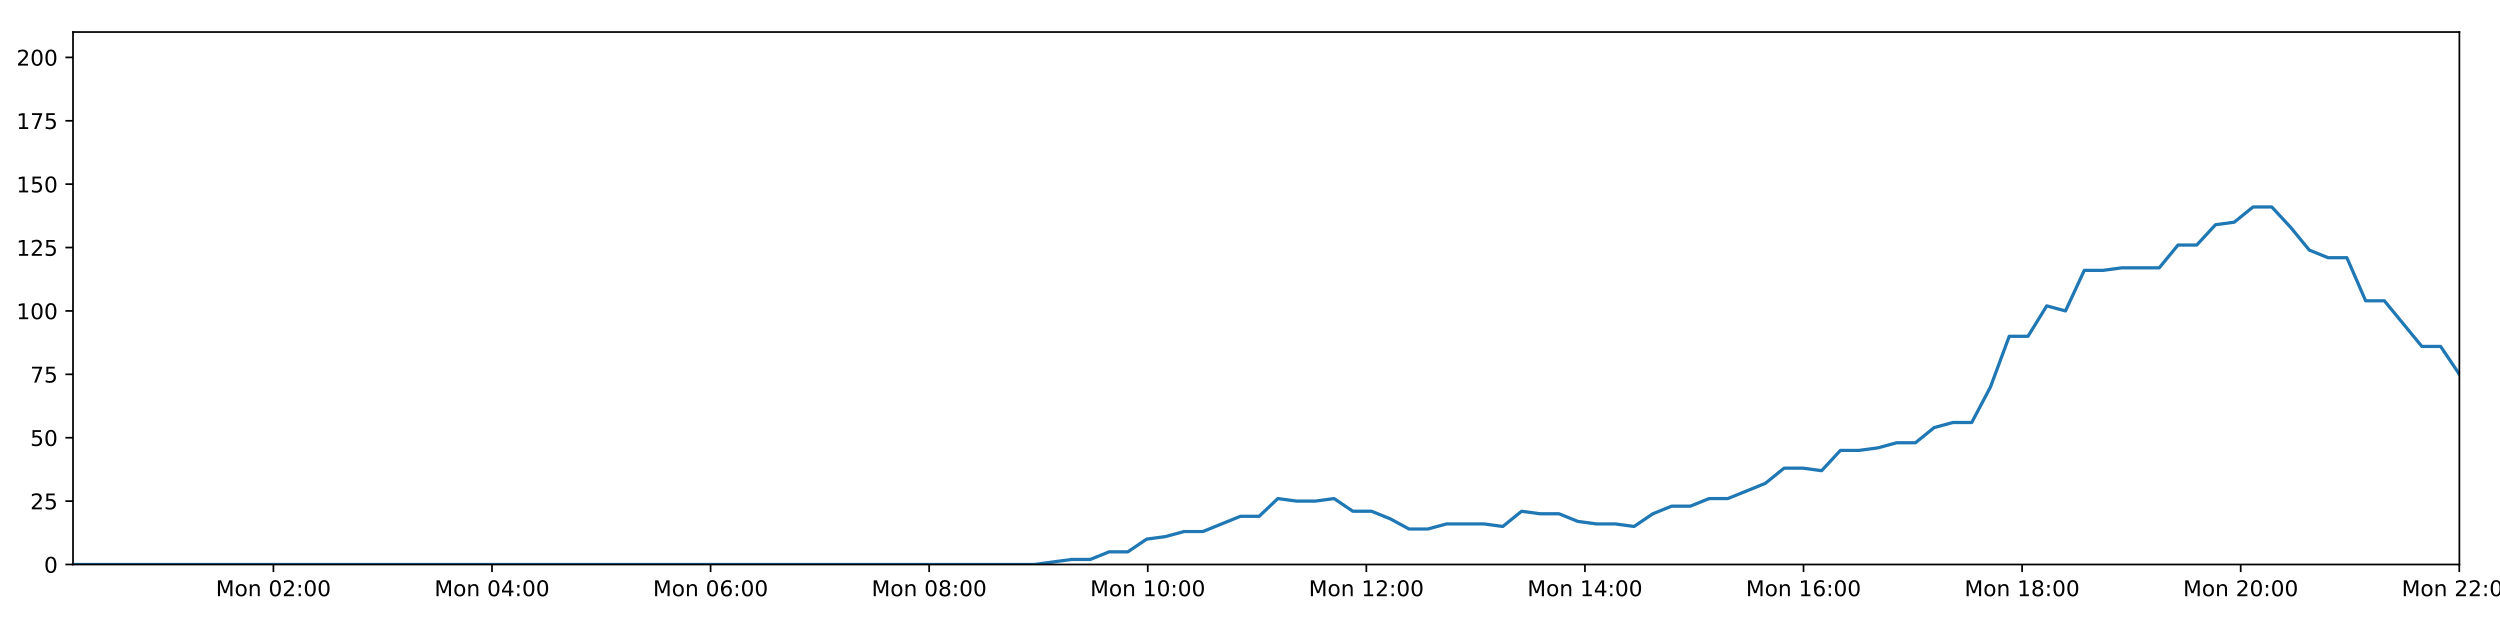
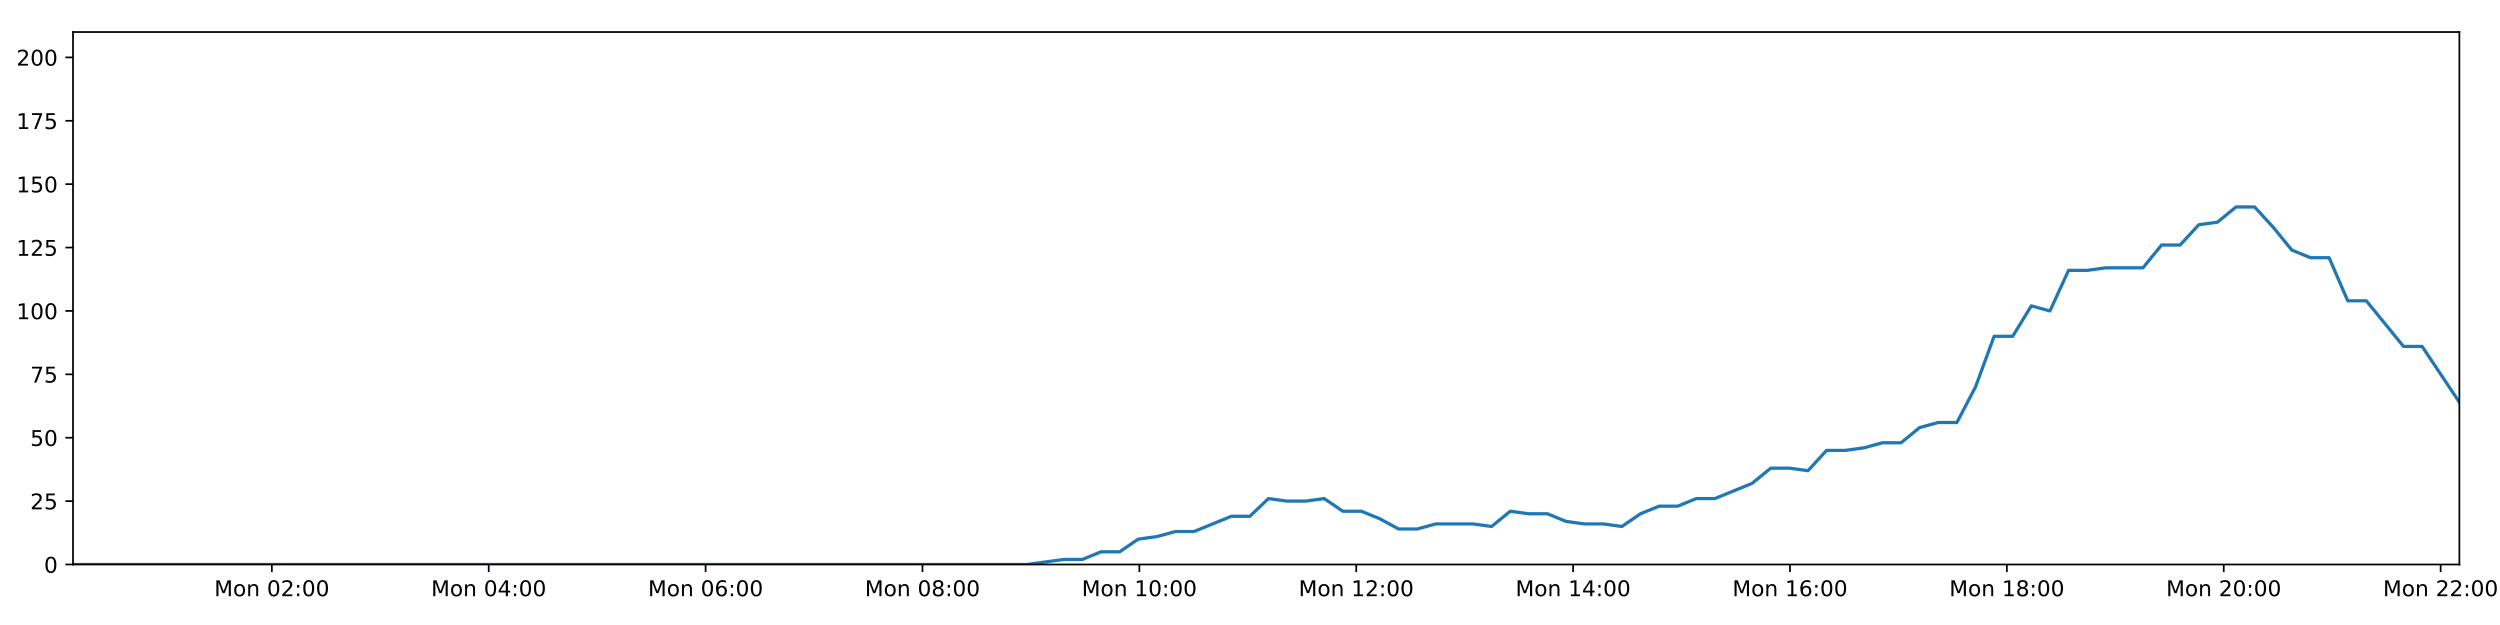
<svg xmlns="http://www.w3.org/2000/svg" xmlns:xlink="http://www.w3.org/1999/xlink" height="288pt" version="1.1" viewBox="0 0 1152 288" width="1152pt">
  <defs>
    <style type="text/css">
*{stroke-linecap:butt;stroke-linejoin:round;}
  </style>
  </defs>
  <g id="figure_1">
    <g id="patch_1">
      <path d="M 0 288  L 1152 288  L 1152 0  L 0 0  z " style="fill:#ffffff;" />
    </g>
    <g id="axes_1">
      <g id="patch_2">
        <path d="M 33.64 260.12  L 1133.28 260.12  L 1133.28 14.76  L 33.64 14.76  z " style="fill:#ffffff;" />
      </g>
      <g id="matplotlib.axis_1">
        <g id="xtick_1">
          <g id="line2d_1">
            <defs>
-               <path d="M 0 0  L 0 3.5  " id="mc5d15bcf2e" style="stroke:#000000;stroke-width:0.8;" />
-             </defs>
-             <g>
-               <use style="stroke:#000000;stroke-width:0.8;" x="125.989" xlink:href="#mc5d15bcf2e" y="260.12" />
+               <path d="M 0 0  L 0 3.5  " id="m41f7df5df9" style="stroke:#000000;stroke-width:0.8;" />
+             </defs>
+             <g>
+               <use style="stroke:#000000;stroke-width:0.8;" x="125.267" xlink:href="#m41f7df5df9" y="260.12" />
            </g>
          </g>
          <g id="text_1">
            <defs>
              <path d="M 9.812 72.906  L 24.516 72.906  L 43.109 23.297  L 61.812 72.906  L 76.516 72.906  L 76.516 0  L 66.891 0  L 66.891 64.016  L 48.094 14.016  L 38.188 14.016  L 19.391 64.016  L 19.391 0  L 9.812 0  z " id="DejaVuSans-77" />
              <path d="M 30.609 48.391  Q 23.391 48.391 19.188 42.75  Q 14.984 37.109 14.984 27.297  Q 14.984 17.484 19.156 11.844  Q 23.344 6.203 30.609 6.203  Q 37.797 6.203 41.984 11.859  Q 46.188 17.531 46.188 27.297  Q 46.188 37.016 41.984 42.703  Q 37.797 48.391 30.609 48.391  z M 30.609 56  Q 42.328 56 49.016 48.375  Q 55.719 40.766 55.719 27.297  Q 55.719 13.875 49.016 6.219  Q 42.328 -1.422 30.609 -1.422  Q 18.844 -1.422 12.172 6.219  Q 5.516 13.875 5.516 27.297  Q 5.516 40.766 12.172 48.375  Q 18.844 56 30.609 56  z " id="DejaVuSans-111" />
              <path d="M 54.891 33.016  L 54.891 0  L 45.906 0  L 45.906 32.719  Q 45.906 40.484 42.875 44.328  Q 39.844 48.188 33.797 48.188  Q 26.516 48.188 22.312 43.547  Q 18.109 38.922 18.109 30.906  L 18.109 0  L 9.078 0  L 9.078 54.688  L 18.109 54.688  L 18.109 46.188  Q 21.344 51.125 25.703 53.562  Q 30.078 56 35.797 56  Q 45.219 56 50.047 50.172  Q 54.891 44.344 54.891 33.016  z " id="DejaVuSans-110" />
              <path id="DejaVuSans-32" />
              <path d="M 31.781 66.406  Q 24.172 66.406 20.328 58.906  Q 16.5 51.422 16.5 36.375  Q 16.5 21.391 20.328 13.891  Q 24.172 6.391 31.781 6.391  Q 39.453 6.391 43.281 13.891  Q 47.125 21.391 47.125 36.375  Q 47.125 51.422 43.281 58.906  Q 39.453 66.406 31.781 66.406  z M 31.781 74.219  Q 44.047 74.219 50.516 64.516  Q 56.984 54.828 56.984 36.375  Q 56.984 17.969 50.516 8.266  Q 44.047 -1.422 31.781 -1.422  Q 19.531 -1.422 13.062 8.266  Q 6.594 17.969 6.594 36.375  Q 6.594 54.828 13.062 64.516  Q 19.531 74.219 31.781 74.219  z " id="DejaVuSans-48" />
              <path d="M 19.188 8.297  L 53.609 8.297  L 53.609 0  L 7.328 0  L 7.328 8.297  Q 12.938 14.109 22.625 23.891  Q 32.328 33.688 34.812 36.531  Q 39.547 41.844 41.422 45.531  Q 43.312 49.219 43.312 52.781  Q 43.312 58.594 39.234 62.25  Q 35.156 65.922 28.609 65.922  Q 23.969 65.922 18.812 64.312  Q 13.672 62.703 7.812 59.422  L 7.812 69.391  Q 13.766 71.781 18.938 73  Q 24.125 74.219 28.422 74.219  Q 39.75 74.219 46.484 68.547  Q 53.219 62.891 53.219 53.422  Q 53.219 48.922 51.531 44.891  Q 49.859 40.875 45.406 35.406  Q 44.188 33.984 37.641 27.219  Q 31.109 20.453 19.188 8.297  z " id="DejaVuSans-50" />
              <path d="M 11.719 12.406  L 22.016 12.406  L 22.016 0  L 11.719 0  z M 11.719 51.703  L 22.016 51.703  L 22.016 39.312  L 11.719 39.312  z " id="DejaVuSans-58" />
            </defs>
-             <g transform="translate(99.44856 274.7184)scale(0.1 -0.1)">
+             <g transform="translate(98.72674 274.7184)scale(0.1 -0.1)">
              <use xlink:href="#DejaVuSans-77" />
              <use x="86.279" xlink:href="#DejaVuSans-111" />
              <use x="147.461" xlink:href="#DejaVuSans-110" />
              <use x="210.84" xlink:href="#DejaVuSans-32" />
              <use x="242.627" xlink:href="#DejaVuSans-48" />
              <use x="306.25" xlink:href="#DejaVuSans-50" />
              <use x="369.873" xlink:href="#DejaVuSans-58" />
              <use x="403.564" xlink:href="#DejaVuSans-48" />
              <use x="467.188" xlink:href="#DejaVuSans-48" />
            </g>
          </g>
        </g>
        <g id="xtick_2">
          <g id="line2d_2">
            <g>
-               <use style="stroke:#000000;stroke-width:0.8;" x="226.714" xlink:href="#mc5d15bcf2e" y="260.12" />
+               <use style="stroke:#000000;stroke-width:0.8;" x="225.205" xlink:href="#m41f7df5df9" y="260.12" />
            </g>
          </g>
          <g id="text_2">
            <defs>
              <path d="M 37.797 64.312  L 12.891 25.391  L 37.797 25.391  z M 35.203 72.906  L 47.609 72.906  L 47.609 25.391  L 58.016 25.391  L 58.016 17.188  L 47.609 17.188  L 47.609 0  L 37.797 0  L 37.797 17.188  L 4.891 17.188  L 4.891 26.703  z " id="DejaVuSans-52" />
            </defs>
-             <g transform="translate(200.1732 274.7184)scale(0.1 -0.1)">
+             <g transform="translate(198.6641 274.7184)scale(0.1 -0.1)">
              <use xlink:href="#DejaVuSans-77" />
              <use x="86.279" xlink:href="#DejaVuSans-111" />
              <use x="147.461" xlink:href="#DejaVuSans-110" />
              <use x="210.84" xlink:href="#DejaVuSans-32" />
              <use x="242.627" xlink:href="#DejaVuSans-48" />
              <use x="306.25" xlink:href="#DejaVuSans-52" />
              <use x="369.873" xlink:href="#DejaVuSans-58" />
              <use x="403.564" xlink:href="#DejaVuSans-48" />
              <use x="467.188" xlink:href="#DejaVuSans-48" />
            </g>
          </g>
        </g>
        <g id="xtick_3">
          <g id="line2d_3">
            <g>
-               <use style="stroke:#000000;stroke-width:0.8;" x="327.438" xlink:href="#mc5d15bcf2e" y="260.12" />
+               <use style="stroke:#000000;stroke-width:0.8;" x="325.142" xlink:href="#m41f7df5df9" y="260.12" />
            </g>
          </g>
          <g id="text_3">
            <defs>
              <path d="M 33.016 40.375  Q 26.375 40.375 22.484 35.828  Q 18.609 31.297 18.609 23.391  Q 18.609 15.531 22.484 10.953  Q 26.375 6.391 33.016 6.391  Q 39.656 6.391 43.531 10.953  Q 47.406 15.531 47.406 23.391  Q 47.406 31.297 43.531 35.828  Q 39.656 40.375 33.016 40.375  z M 52.594 71.297  L 52.594 62.312  Q 48.875 64.062 45.094 64.984  Q 41.312 65.922 37.594 65.922  Q 27.828 65.922 22.672 59.328  Q 17.531 52.734 16.797 39.406  Q 19.672 43.656 24.016 45.922  Q 28.375 48.188 33.594 48.188  Q 44.578 48.188 50.953 41.516  Q 57.328 34.859 57.328 23.391  Q 57.328 12.156 50.688 5.359  Q 44.047 -1.422 33.016 -1.422  Q 20.359 -1.422 13.672 8.266  Q 6.984 17.969 6.984 36.375  Q 6.984 53.656 15.188 63.938  Q 23.391 74.219 37.203 74.219  Q 40.922 74.219 44.703 73.484  Q 48.484 72.75 52.594 71.297  z " id="DejaVuSans-54" />
            </defs>
-             <g transform="translate(300.8978 274.7184)scale(0.1 -0.1)">
+             <g transform="translate(298.6014 274.7184)scale(0.1 -0.1)">
              <use xlink:href="#DejaVuSans-77" />
              <use x="86.279" xlink:href="#DejaVuSans-111" />
              <use x="147.461" xlink:href="#DejaVuSans-110" />
              <use x="210.84" xlink:href="#DejaVuSans-32" />
              <use x="242.627" xlink:href="#DejaVuSans-48" />
              <use x="306.25" xlink:href="#DejaVuSans-54" />
              <use x="369.873" xlink:href="#DejaVuSans-58" />
              <use x="403.564" xlink:href="#DejaVuSans-48" />
              <use x="467.188" xlink:href="#DejaVuSans-48" />
            </g>
          </g>
        </g>
        <g id="xtick_4">
          <g id="line2d_4">
            <g>
-               <use style="stroke:#000000;stroke-width:0.8;" x="428.163" xlink:href="#mc5d15bcf2e" y="260.12" />
+               <use style="stroke:#000000;stroke-width:0.8;" x="425.079" xlink:href="#m41f7df5df9" y="260.12" />
            </g>
          </g>
          <g id="text_4">
            <defs>
              <path d="M 31.781 34.625  Q 24.75 34.625 20.719 30.859  Q 16.703 27.094 16.703 20.516  Q 16.703 13.922 20.719 10.156  Q 24.75 6.391 31.781 6.391  Q 38.812 6.391 42.859 10.172  Q 46.922 13.969 46.922 20.516  Q 46.922 27.094 42.891 30.859  Q 38.875 34.625 31.781 34.625  z M 21.922 38.812  Q 15.578 40.375 12.031 44.719  Q 8.5 49.078 8.5 55.328  Q 8.5 64.062 14.719 69.141  Q 20.953 74.219 31.781 74.219  Q 42.672 74.219 48.875 69.141  Q 55.078 64.062 55.078 55.328  Q 55.078 49.078 51.531 44.719  Q 48 40.375 41.703 38.812  Q 48.828 37.156 52.797 32.312  Q 56.781 27.484 56.781 20.516  Q 56.781 9.906 50.312 4.234  Q 43.844 -1.422 31.781 -1.422  Q 19.734 -1.422 13.25 4.234  Q 6.781 9.906 6.781 20.516  Q 6.781 27.484 10.781 32.312  Q 14.797 37.156 21.922 38.812  z M 18.312 54.391  Q 18.312 48.734 21.844 45.562  Q 25.391 42.391 31.781 42.391  Q 38.141 42.391 41.719 45.562  Q 45.312 48.734 45.312 54.391  Q 45.312 60.062 41.719 63.234  Q 38.141 66.406 31.781 66.406  Q 25.391 66.406 21.844 63.234  Q 18.312 60.062 18.312 54.391  z " id="DejaVuSans-56" />
            </defs>
-             <g transform="translate(401.6225 274.7184)scale(0.1 -0.1)">
+             <g transform="translate(398.5388 274.7184)scale(0.1 -0.1)">
              <use xlink:href="#DejaVuSans-77" />
              <use x="86.279" xlink:href="#DejaVuSans-111" />
              <use x="147.461" xlink:href="#DejaVuSans-110" />
              <use x="210.84" xlink:href="#DejaVuSans-32" />
              <use x="242.627" xlink:href="#DejaVuSans-48" />
              <use x="306.25" xlink:href="#DejaVuSans-56" />
              <use x="369.873" xlink:href="#DejaVuSans-58" />
              <use x="403.564" xlink:href="#DejaVuSans-48" />
              <use x="467.188" xlink:href="#DejaVuSans-48" />
            </g>
          </g>
        </g>
        <g id="xtick_5">
          <g id="line2d_5">
            <g>
-               <use style="stroke:#000000;stroke-width:0.8;" x="528.888" xlink:href="#mc5d15bcf2e" y="260.12" />
+               <use style="stroke:#000000;stroke-width:0.8;" x="525.017" xlink:href="#m41f7df5df9" y="260.12" />
            </g>
          </g>
          <g id="text_5">
            <defs>
              <path d="M 12.406 8.297  L 28.516 8.297  L 28.516 63.922  L 10.984 60.406  L 10.984 69.391  L 28.422 72.906  L 38.281 72.906  L 38.281 8.297  L 54.391 8.297  L 54.391 0  L 12.406 0  z " id="DejaVuSans-49" />
            </defs>
-             <g transform="translate(502.3471 274.7184)scale(0.1 -0.1)">
+             <g transform="translate(498.4761 274.7184)scale(0.1 -0.1)">
              <use xlink:href="#DejaVuSans-77" />
              <use x="86.279" xlink:href="#DejaVuSans-111" />
              <use x="147.461" xlink:href="#DejaVuSans-110" />
              <use x="210.84" xlink:href="#DejaVuSans-32" />
              <use x="242.627" xlink:href="#DejaVuSans-49" />
              <use x="306.25" xlink:href="#DejaVuSans-48" />
              <use x="369.873" xlink:href="#DejaVuSans-58" />
              <use x="403.564" xlink:href="#DejaVuSans-48" />
              <use x="467.188" xlink:href="#DejaVuSans-48" />
            </g>
          </g>
        </g>
        <g id="xtick_6">
          <g id="line2d_6">
            <g>
-               <use style="stroke:#000000;stroke-width:0.8;" x="629.612" xlink:href="#mc5d15bcf2e" y="260.12" />
+               <use style="stroke:#000000;stroke-width:0.8;" x="624.954" xlink:href="#m41f7df5df9" y="260.12" />
            </g>
          </g>
          <g id="text_6">
-             <g transform="translate(603.0717 274.7184)scale(0.1 -0.1)">
+             <g transform="translate(598.4135 274.7184)scale(0.1 -0.1)">
              <use xlink:href="#DejaVuSans-77" />
              <use x="86.279" xlink:href="#DejaVuSans-111" />
              <use x="147.461" xlink:href="#DejaVuSans-110" />
              <use x="210.84" xlink:href="#DejaVuSans-32" />
              <use x="242.627" xlink:href="#DejaVuSans-49" />
              <use x="306.25" xlink:href="#DejaVuSans-50" />
              <use x="369.873" xlink:href="#DejaVuSans-58" />
              <use x="403.564" xlink:href="#DejaVuSans-48" />
              <use x="467.188" xlink:href="#DejaVuSans-48" />
            </g>
          </g>
        </g>
        <g id="xtick_7">
          <g id="line2d_7">
            <g>
-               <use style="stroke:#000000;stroke-width:0.8;" x="730.337" xlink:href="#mc5d15bcf2e" y="260.12" />
+               <use style="stroke:#000000;stroke-width:0.8;" x="724.891" xlink:href="#m41f7df5df9" y="260.12" />
            </g>
          </g>
          <g id="text_7">
-             <g transform="translate(703.7963 274.7184)scale(0.1 -0.1)">
+             <g transform="translate(698.3508 274.7184)scale(0.1 -0.1)">
              <use xlink:href="#DejaVuSans-77" />
              <use x="86.279" xlink:href="#DejaVuSans-111" />
              <use x="147.461" xlink:href="#DejaVuSans-110" />
              <use x="210.84" xlink:href="#DejaVuSans-32" />
              <use x="242.627" xlink:href="#DejaVuSans-49" />
              <use x="306.25" xlink:href="#DejaVuSans-52" />
              <use x="369.873" xlink:href="#DejaVuSans-58" />
              <use x="403.564" xlink:href="#DejaVuSans-48" />
              <use x="467.188" xlink:href="#DejaVuSans-48" />
            </g>
          </g>
        </g>
        <g id="xtick_8">
          <g id="line2d_8">
            <g>
-               <use style="stroke:#000000;stroke-width:0.8;" x="831.062" xlink:href="#mc5d15bcf2e" y="260.12" />
+               <use style="stroke:#000000;stroke-width:0.8;" x="824.829" xlink:href="#m41f7df5df9" y="260.12" />
            </g>
          </g>
          <g id="text_8">
-             <g transform="translate(804.521 274.7184)scale(0.1 -0.1)">
+             <g transform="translate(798.2882 274.7184)scale(0.1 -0.1)">
              <use xlink:href="#DejaVuSans-77" />
              <use x="86.279" xlink:href="#DejaVuSans-111" />
              <use x="147.461" xlink:href="#DejaVuSans-110" />
              <use x="210.84" xlink:href="#DejaVuSans-32" />
              <use x="242.627" xlink:href="#DejaVuSans-49" />
              <use x="306.25" xlink:href="#DejaVuSans-54" />
              <use x="369.873" xlink:href="#DejaVuSans-58" />
              <use x="403.564" xlink:href="#DejaVuSans-48" />
              <use x="467.188" xlink:href="#DejaVuSans-48" />
            </g>
          </g>
        </g>
        <g id="xtick_9">
          <g id="line2d_9">
            <g>
-               <use style="stroke:#000000;stroke-width:0.8;" x="931.786" xlink:href="#mc5d15bcf2e" y="260.12" />
+               <use style="stroke:#000000;stroke-width:0.8;" x="924.766" xlink:href="#m41f7df5df9" y="260.12" />
            </g>
          </g>
          <g id="text_9">
-             <g transform="translate(905.2456 274.7184)scale(0.1 -0.1)">
+             <g transform="translate(898.2255 274.7184)scale(0.1 -0.1)">
              <use xlink:href="#DejaVuSans-77" />
              <use x="86.279" xlink:href="#DejaVuSans-111" />
              <use x="147.461" xlink:href="#DejaVuSans-110" />
              <use x="210.84" xlink:href="#DejaVuSans-32" />
              <use x="242.627" xlink:href="#DejaVuSans-49" />
              <use x="306.25" xlink:href="#DejaVuSans-56" />
              <use x="369.873" xlink:href="#DejaVuSans-58" />
              <use x="403.564" xlink:href="#DejaVuSans-48" />
              <use x="467.188" xlink:href="#DejaVuSans-48" />
            </g>
          </g>
        </g>
        <g id="xtick_10">
          <g id="line2d_10">
            <g>
-               <use style="stroke:#000000;stroke-width:0.8;" x="1032.511" xlink:href="#mc5d15bcf2e" y="260.12" />
+               <use style="stroke:#000000;stroke-width:0.8;" x="1024.703" xlink:href="#m41f7df5df9" y="260.12" />
            </g>
          </g>
          <g id="text_10">
-             <g transform="translate(1005.97 274.7184)scale(0.1 -0.1)">
+             <g transform="translate(998.1629 274.7184)scale(0.1 -0.1)">
              <use xlink:href="#DejaVuSans-77" />
              <use x="86.279" xlink:href="#DejaVuSans-111" />
              <use x="147.461" xlink:href="#DejaVuSans-110" />
              <use x="210.84" xlink:href="#DejaVuSans-32" />
              <use x="242.627" xlink:href="#DejaVuSans-50" />
              <use x="306.25" xlink:href="#DejaVuSans-48" />
              <use x="369.873" xlink:href="#DejaVuSans-58" />
              <use x="403.564" xlink:href="#DejaVuSans-48" />
              <use x="467.188" xlink:href="#DejaVuSans-48" />
            </g>
          </g>
        </g>
        <g id="xtick_11">
          <g id="line2d_11">
            <g>
-               <use style="stroke:#000000;stroke-width:0.8;" x="1133.235" xlink:href="#mc5d15bcf2e" y="260.12" />
+               <use style="stroke:#000000;stroke-width:0.8;" x="1124.641" xlink:href="#m41f7df5df9" y="260.12" />
            </g>
          </g>
          <g id="text_11">
-             <g transform="translate(1106.695 274.7184)scale(0.1 -0.1)">
+             <g transform="translate(1098.1 274.7184)scale(0.1 -0.1)">
              <use xlink:href="#DejaVuSans-77" />
              <use x="86.279" xlink:href="#DejaVuSans-111" />
              <use x="147.461" xlink:href="#DejaVuSans-110" />
              <use x="210.84" xlink:href="#DejaVuSans-32" />
              <use x="242.627" xlink:href="#DejaVuSans-50" />
              <use x="306.25" xlink:href="#DejaVuSans-50" />
              <use x="369.873" xlink:href="#DejaVuSans-58" />
              <use x="403.564" xlink:href="#DejaVuSans-48" />
              <use x="467.188" xlink:href="#DejaVuSans-48" />
            </g>
          </g>
        </g>
      </g>
      <g id="matplotlib.axis_2">
        <g id="ytick_1">
          <g id="line2d_12">
            <defs>
-               <path d="M 0 0  L -3.5 0  " id="m4d59d79a1b" style="stroke:#000000;stroke-width:0.8;" />
-             </defs>
-             <g>
-               <use style="stroke:#000000;stroke-width:0.8;" x="33.64" xlink:href="#m4d59d79a1b" y="260.12" />
+               <path d="M 0 0  L -3.5 0  " id="mb23c588c08" style="stroke:#000000;stroke-width:0.8;" />
+             </defs>
+             <g>
+               <use style="stroke:#000000;stroke-width:0.8;" x="33.64" xlink:href="#mb23c588c08" y="260.12" />
            </g>
          </g>
          <g id="text_12">
            <g transform="translate(20.2775 263.9192)scale(0.1 -0.1)">
              <use xlink:href="#DejaVuSans-48" />
            </g>
          </g>
        </g>
        <g id="ytick_2">
          <g id="line2d_13">
            <g>
-               <use style="stroke:#000000;stroke-width:0.8;" x="33.64" xlink:href="#m4d59d79a1b" y="230.91" />
+               <use style="stroke:#000000;stroke-width:0.8;" x="33.64" xlink:href="#mb23c588c08" y="230.91" />
            </g>
          </g>
          <g id="text_13">
            <defs>
              <path d="M 10.797 72.906  L 49.516 72.906  L 49.516 64.594  L 19.828 64.594  L 19.828 46.734  Q 21.969 47.469 24.109 47.828  Q 26.266 48.188 28.422 48.188  Q 40.625 48.188 47.75 41.5  Q 54.891 34.812 54.891 23.391  Q 54.891 11.625 47.562 5.094  Q 40.234 -1.422 26.906 -1.422  Q 22.312 -1.422 17.547 -0.641  Q 12.797 0.141 7.719 1.703  L 7.719 11.625  Q 12.109 9.234 16.797 8.062  Q 21.484 6.891 26.703 6.891  Q 35.156 6.891 40.078 11.328  Q 45.016 15.766 45.016 23.391  Q 45.016 31 40.078 35.438  Q 35.156 39.891 26.703 39.891  Q 22.75 39.891 18.812 39.016  Q 14.891 38.141 10.797 36.281  z " id="DejaVuSans-53" />
            </defs>
            <g transform="translate(13.915 234.7097)scale(0.1 -0.1)">
              <use xlink:href="#DejaVuSans-50" />
              <use x="63.623" xlink:href="#DejaVuSans-53" />
            </g>
          </g>
        </g>
        <g id="ytick_3">
          <g id="line2d_14">
            <g>
-               <use style="stroke:#000000;stroke-width:0.8;" x="33.64" xlink:href="#m4d59d79a1b" y="201.701" />
+               <use style="stroke:#000000;stroke-width:0.8;" x="33.64" xlink:href="#mb23c588c08" y="201.701" />
            </g>
          </g>
          <g id="text_14">
            <g transform="translate(13.915 205.5002)scale(0.1 -0.1)">
              <use xlink:href="#DejaVuSans-53" />
              <use x="63.623" xlink:href="#DejaVuSans-48" />
            </g>
          </g>
        </g>
        <g id="ytick_4">
          <g id="line2d_15">
            <g>
-               <use style="stroke:#000000;stroke-width:0.8;" x="33.64" xlink:href="#m4d59d79a1b" y="172.491" />
+               <use style="stroke:#000000;stroke-width:0.8;" x="33.64" xlink:href="#mb23c588c08" y="172.491" />
            </g>
          </g>
          <g id="text_15">
            <defs>
              <path d="M 8.203 72.906  L 55.078 72.906  L 55.078 68.703  L 28.609 0  L 18.312 0  L 43.219 64.594  L 8.203 64.594  z " id="DejaVuSans-55" />
            </defs>
            <g transform="translate(13.915 176.2906)scale(0.1 -0.1)">
              <use xlink:href="#DejaVuSans-55" />
              <use x="63.623" xlink:href="#DejaVuSans-53" />
            </g>
          </g>
        </g>
        <g id="ytick_5">
          <g id="line2d_16">
            <g>
-               <use style="stroke:#000000;stroke-width:0.8;" x="33.64" xlink:href="#m4d59d79a1b" y="143.282" />
+               <use style="stroke:#000000;stroke-width:0.8;" x="33.64" xlink:href="#mb23c588c08" y="143.282" />
            </g>
          </g>
          <g id="text_16">
            <g transform="translate(7.5525 147.0811)scale(0.1 -0.1)">
              <use xlink:href="#DejaVuSans-49" />
              <use x="63.623" xlink:href="#DejaVuSans-48" />
              <use x="127.246" xlink:href="#DejaVuSans-48" />
            </g>
          </g>
        </g>
        <g id="ytick_6">
          <g id="line2d_17">
            <g>
-               <use style="stroke:#000000;stroke-width:0.8;" x="33.64" xlink:href="#m4d59d79a1b" y="114.072" />
+               <use style="stroke:#000000;stroke-width:0.8;" x="33.64" xlink:href="#mb23c588c08" y="114.072" />
            </g>
          </g>
          <g id="text_17">
            <g transform="translate(7.5525 117.8716)scale(0.1 -0.1)">
              <use xlink:href="#DejaVuSans-49" />
              <use x="63.623" xlink:href="#DejaVuSans-50" />
              <use x="127.246" xlink:href="#DejaVuSans-53" />
            </g>
          </g>
        </g>
        <g id="ytick_7">
          <g id="line2d_18">
            <g>
-               <use style="stroke:#000000;stroke-width:0.8;" x="33.64" xlink:href="#m4d59d79a1b" y="84.863" />
+               <use style="stroke:#000000;stroke-width:0.8;" x="33.64" xlink:href="#mb23c588c08" y="84.863" />
            </g>
          </g>
          <g id="text_18">
            <g transform="translate(7.5525 88.66208)scale(0.1 -0.1)">
              <use xlink:href="#DejaVuSans-49" />
              <use x="63.623" xlink:href="#DejaVuSans-53" />
              <use x="127.246" xlink:href="#DejaVuSans-48" />
            </g>
          </g>
        </g>
        <g id="ytick_8">
          <g id="line2d_19">
            <g>
-               <use style="stroke:#000000;stroke-width:0.8;" x="33.64" xlink:href="#m4d59d79a1b" y="55.653" />
+               <use style="stroke:#000000;stroke-width:0.8;" x="33.64" xlink:href="#mb23c588c08" y="55.653" />
            </g>
          </g>
          <g id="text_19">
            <g transform="translate(7.5525 59.45255)scale(0.1 -0.1)">
              <use xlink:href="#DejaVuSans-49" />
              <use x="63.623" xlink:href="#DejaVuSans-55" />
              <use x="127.246" xlink:href="#DejaVuSans-53" />
            </g>
          </g>
        </g>
        <g id="ytick_9">
          <g id="line2d_20">
            <g>
-               <use style="stroke:#000000;stroke-width:0.8;" x="33.64" xlink:href="#m4d59d79a1b" y="26.444" />
+               <use style="stroke:#000000;stroke-width:0.8;" x="33.64" xlink:href="#mb23c588c08" y="26.444" />
            </g>
          </g>
          <g id="text_20">
            <g transform="translate(7.5525 30.24303)scale(0.1 -0.1)">
              <use xlink:href="#DejaVuSans-50" />
              <use x="63.623" xlink:href="#DejaVuSans-48" />
              <use x="127.246" xlink:href="#DejaVuSans-48" />
            </g>
          </g>
        </g>
      </g>
      <g id="line2d_21">
-         <path clip-path="url(#p60b47880d7)" d="M 33.64 260.12  L 476.649 260.12  L 493.807 257.783  L 502.443 257.783  L 511.079 254.278  L 519.717 254.278  L 528.355 248.436  L 537.002 247.268  L 545.634 244.931  L 554.284 244.931  L 571.567 237.921  L 580.201 237.921  L 588.834 229.742  L 597.471 230.91  L 606.109 230.91  L 614.744 229.742  L 623.385 235.584  L 632.025 235.584  L 640.662 239.089  L 649.294 243.763  L 657.93 243.763  L 666.571 241.426  L 683.843 241.426  L 692.495 242.594  L 701.141 235.584  L 709.775 236.752  L 718.417 236.752  L 727.06 240.258  L 735.695 241.426  L 744.334 241.426  L 752.992 242.594  L 761.621 236.752  L 770.255 233.247  L 778.889 233.247  L 787.545 229.742  L 796.174 229.742  L 813.445 222.732  L 822.123 215.722  L 830.758 215.722  L 839.405 216.89  L 848.052 207.543  L 856.692 207.543  L 865.33 206.374  L 873.972 204.038  L 882.62 204.038  L 891.27 197.027  L 899.919 194.691  L 908.574 194.691  L 917.205 178.333  L 925.862 154.966  L 934.499 154.966  L 943.136 140.945  L 951.785 143.282  L 960.436 124.588  L 969.071 124.588  L 977.717 123.419  L 994.982 123.419  L 1003.632 112.904  L 1012.262 112.904  L 1020.903 103.557  L 1029.54 102.389  L 1038.189 95.378  L 1046.841 95.378  L 1055.489 104.725  L 1064.128 115.241  L 1072.762 118.746  L 1081.438 118.746  L 1090.088 138.608  L 1098.72 138.608  L 1115.993 159.639  L 1124.641 159.639  L 1133.28 172.491  L 1133.28 172.491  " style="fill:none;stroke:#1f77b4;stroke-linecap:square;stroke-width:1.5;" />
+         <path clip-path="url(#pb58aeb8aa8)" d="M 33.64 260.12  L 473.186 260.12  L 490.21 257.783  L 498.779 257.783  L 507.348 254.278  L 515.918 254.278  L 524.488 248.436  L 533.068 247.268  L 541.632 244.931  L 550.214 244.931  L 567.362 237.921  L 575.929 237.921  L 584.494 229.742  L 593.064 230.91  L 601.635 230.91  L 610.202 229.742  L 618.776 235.584  L 627.348 235.584  L 635.917 239.089  L 644.482 243.763  L 653.05 243.763  L 661.624 241.426  L 678.761 241.426  L 687.345 242.594  L 695.924 235.584  L 704.491 236.752  L 713.064 236.752  L 721.64 240.258  L 730.208 241.426  L 738.779 241.426  L 747.369 242.594  L 755.931 236.752  L 764.498 233.247  L 773.064 233.247  L 781.652 229.742  L 790.213 229.742  L 807.35 222.732  L 815.96 215.722  L 824.527 215.722  L 833.107 216.89  L 841.687 207.543  L 850.259 207.543  L 858.829 206.374  L 867.404 204.038  L 875.984 204.038  L 884.566 197.027  L 893.148 194.691  L 901.735 194.691  L 910.299 178.333  L 918.888 154.966  L 927.458 154.966  L 936.027 140.945  L 944.608 143.282  L 953.192 124.588  L 961.76 124.588  L 970.337 123.419  L 987.468 123.419  L 996.05 112.904  L 1004.613 112.904  L 1013.186 103.557  L 1021.756 102.389  L 1030.338 95.378  L 1038.922 95.378  L 1047.502 104.725  L 1056.073 115.241  L 1064.64 118.746  L 1073.248 118.746  L 1081.831 138.608  L 1090.395 138.608  L 1107.533 159.639  L 1116.113 159.639  L 1133.28 185.344  L 1133.28 185.344  " style="fill:none;stroke:#1f77b4;stroke-linecap:square;stroke-width:1.5;" />
      </g>
      <g id="patch_3">
        <path d="M 33.64 260.12  L 33.64 14.76  " style="fill:none;stroke:#000000;stroke-linecap:square;stroke-linejoin:miter;stroke-width:0.8;" />
      </g>
      <g id="patch_4">
        <path d="M 1133.28 260.12  L 1133.28 14.76  " style="fill:none;stroke:#000000;stroke-linecap:square;stroke-linejoin:miter;stroke-width:0.8;" />
      </g>
      <g id="patch_5">
        <path d="M 33.64 260.12  L 1133.28 260.12  " style="fill:none;stroke:#000000;stroke-linecap:square;stroke-linejoin:miter;stroke-width:0.8;" />
      </g>
      <g id="patch_6">
        <path d="M 33.64 14.76  L 1133.28 14.76  " style="fill:none;stroke:#000000;stroke-linecap:square;stroke-linejoin:miter;stroke-width:0.8;" />
      </g>
    </g>
  </g>
  <defs>
-     <clipPath id="p60b47880d7">
+     <clipPath id="pb58aeb8aa8">
      <rect height="245.36" width="1099.64" x="33.64" y="14.76" />
    </clipPath>
  </defs>
</svg>
